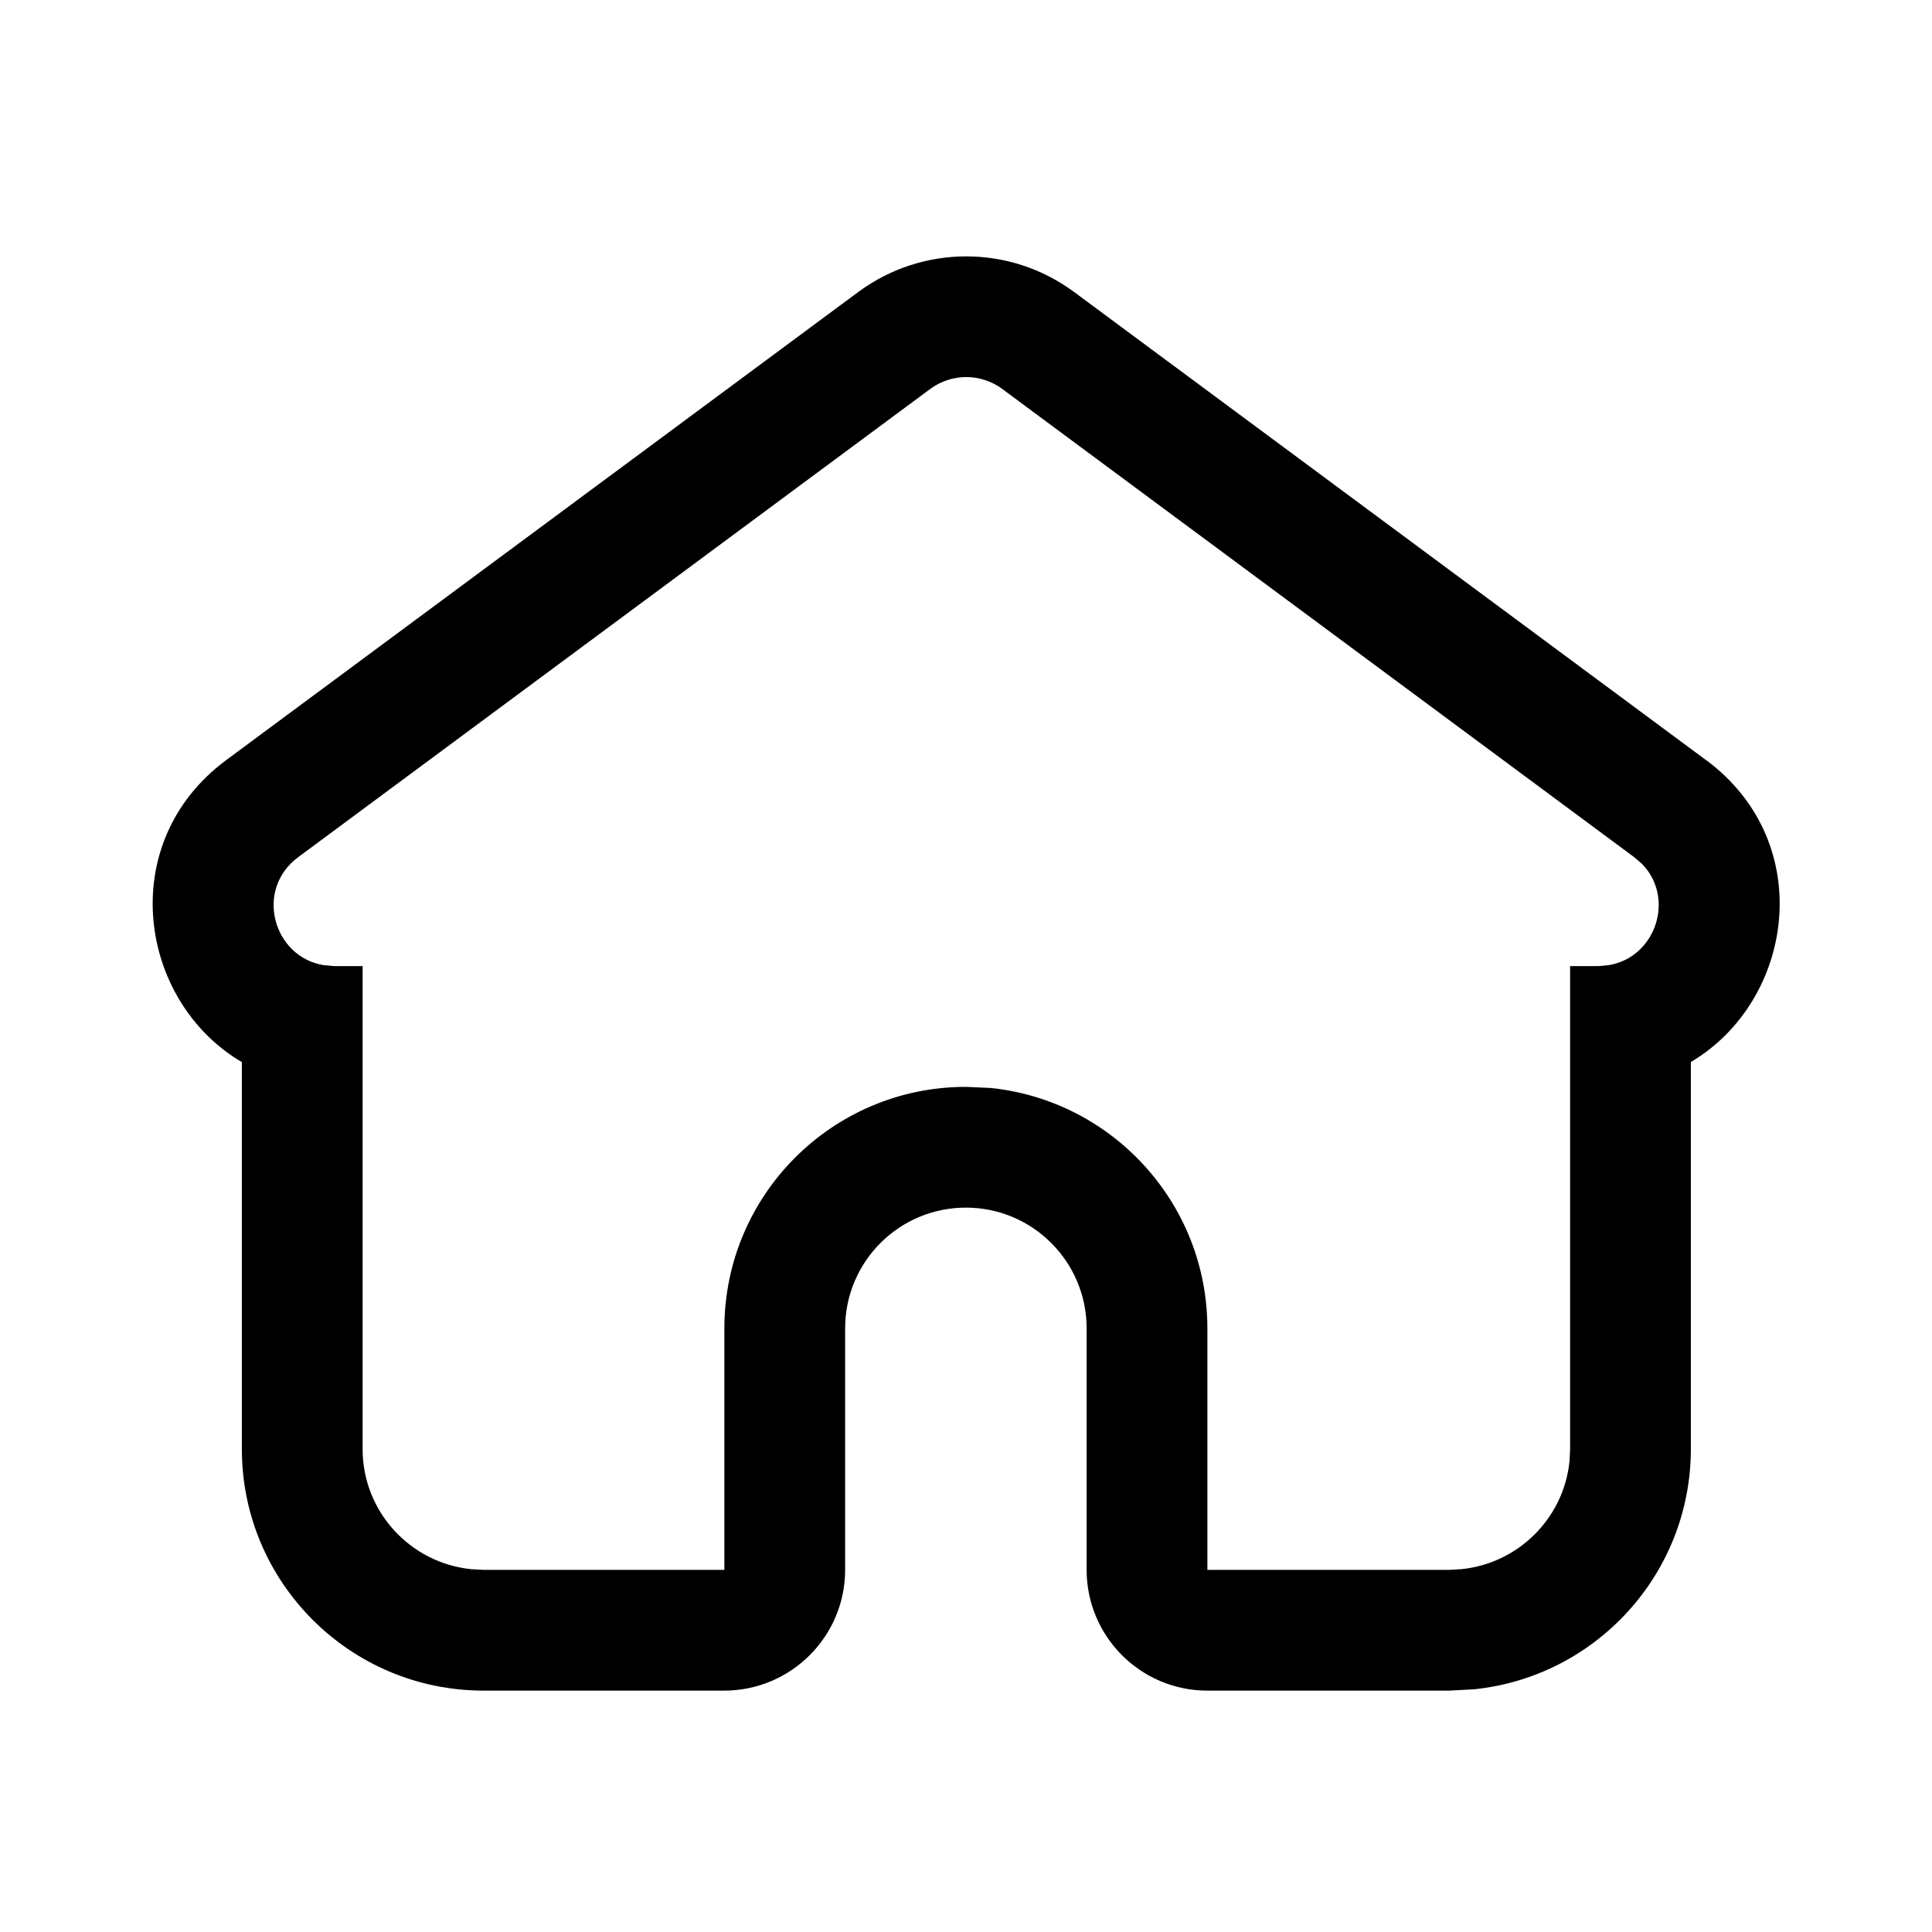
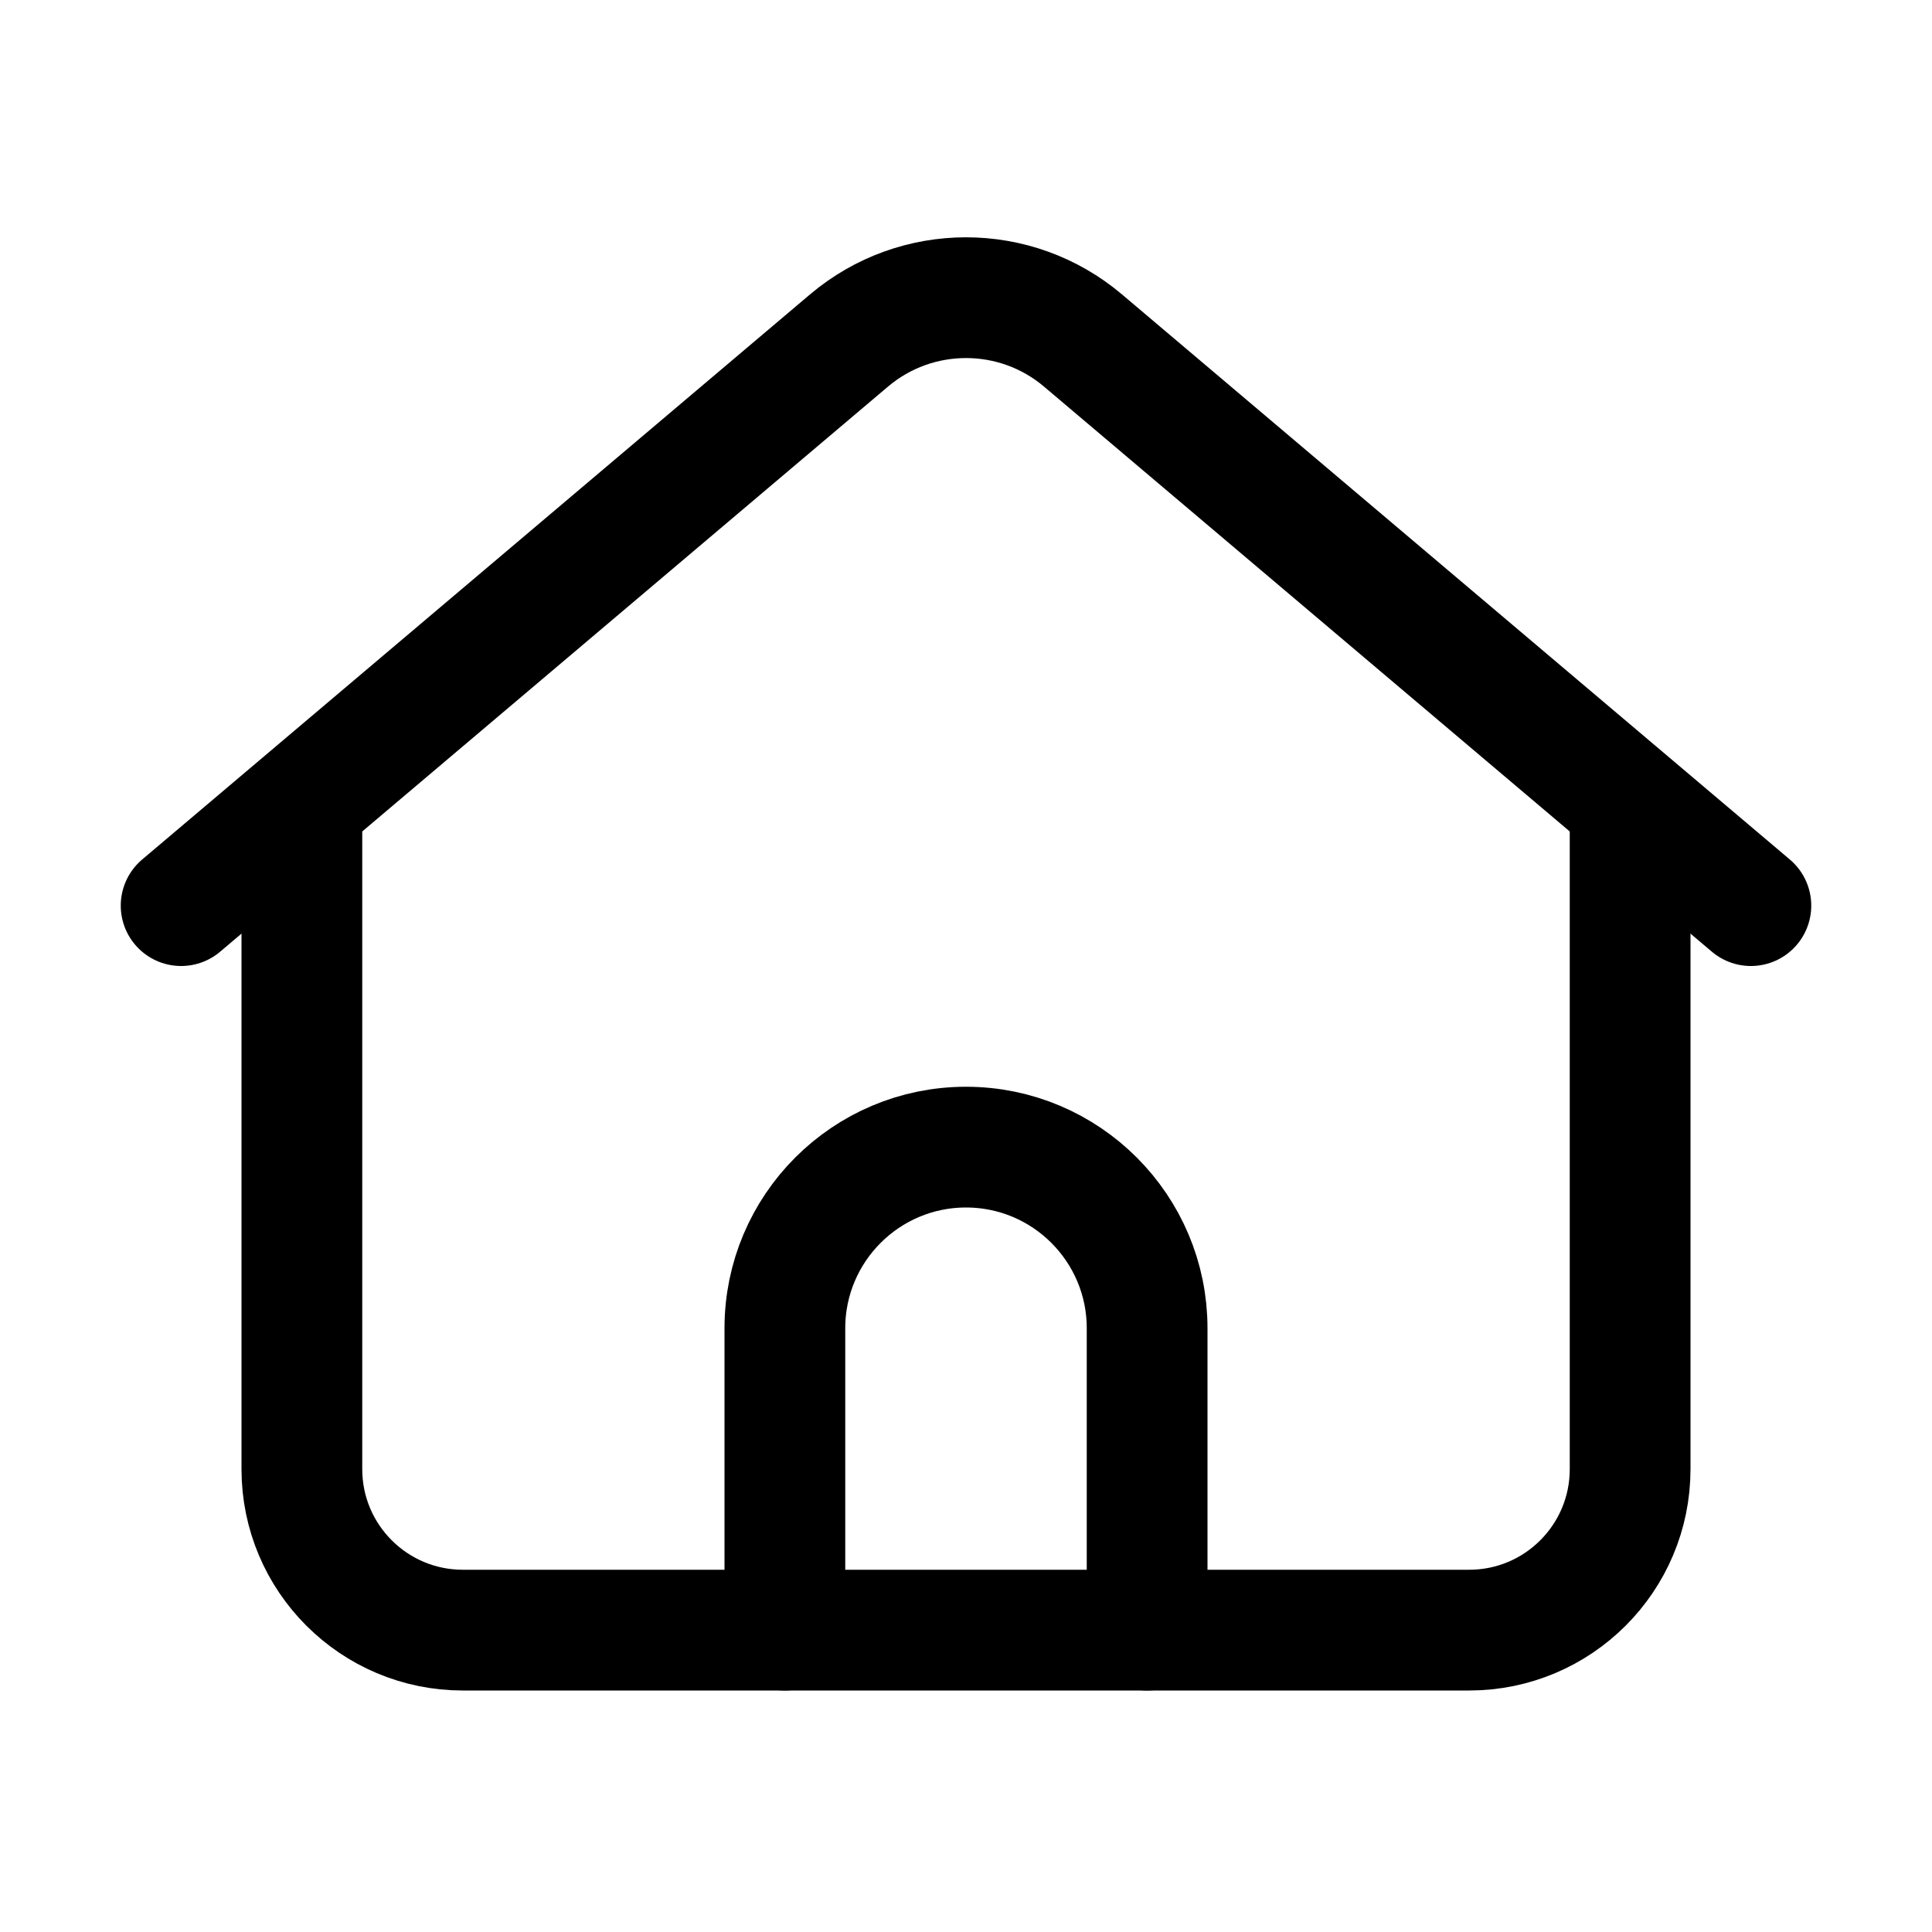
<svg xmlns="http://www.w3.org/2000/svg" width="16" height="16" viewBox="0 0 16 16" fill="none">
-   <path d="M7.108 2.418C7.639 2.025 8.364 2.025 8.895 2.418L14.129 6.295H14.13C15.056 6.983 14.854 8.292 14.003 8.795V12.001C14.002 13.036 13.215 13.887 12.207 13.99L12.003 14.001H9.999C9.447 14.001 8.999 13.553 8.999 13.001V11.001C8.999 10.449 8.551 10.001 7.999 10.001C7.447 10.001 6.999 10.448 6.999 11.001V13.001C6.999 13.552 6.551 14 5.999 14.001H4.003C2.899 14 2.003 13.104 2.003 12.001V8.796C1.149 8.295 0.946 6.983 1.873 6.295L7.108 2.418ZM8.3 3.221C8.123 3.09 7.881 3.09 7.704 3.221L2.469 7.099C2.106 7.368 2.262 7.924 2.68 7.993L2.767 8.001H3.003V12.001C3.003 12.518 3.397 12.943 3.9 12.995L4.003 13.001H5.999V11.001C5.999 9.896 6.895 9.001 7.999 9.001L8.203 9.01C9.211 9.113 9.999 9.965 9.999 11.001V13.001H12.003L12.105 12.995C12.576 12.946 12.95 12.572 12.998 12.102L13.003 12.001V8.001H13.236L13.323 7.993C13.713 7.928 13.874 7.439 13.6 7.156L13.534 7.099L8.3 3.221Z" fill="black" />
+   <path d="M14.5 7.5L8.969 2.82C8.41 2.347 7.59 2.347 7.031 2.82L1.5 7.5" stroke="black" stroke-linecap="round" stroke-linejoin="round" />
+   <path d="M13.5 6.75V12.167C13.5 12.903 12.903 13.5 12.167 13.5H3.833C3.097 13.5 2.5 12.903 2.5 12.167V6.75" stroke="black" stroke-linecap="round" stroke-linejoin="round" />
+   <path d="M9.5 13.5V11C9.5 10.172 8.828 9.5 8 9.5C7.172 9.5 6.5 10.172 6.5 11V13.5" stroke="black" stroke-linecap="round" stroke-linejoin="round" />
</svg>
